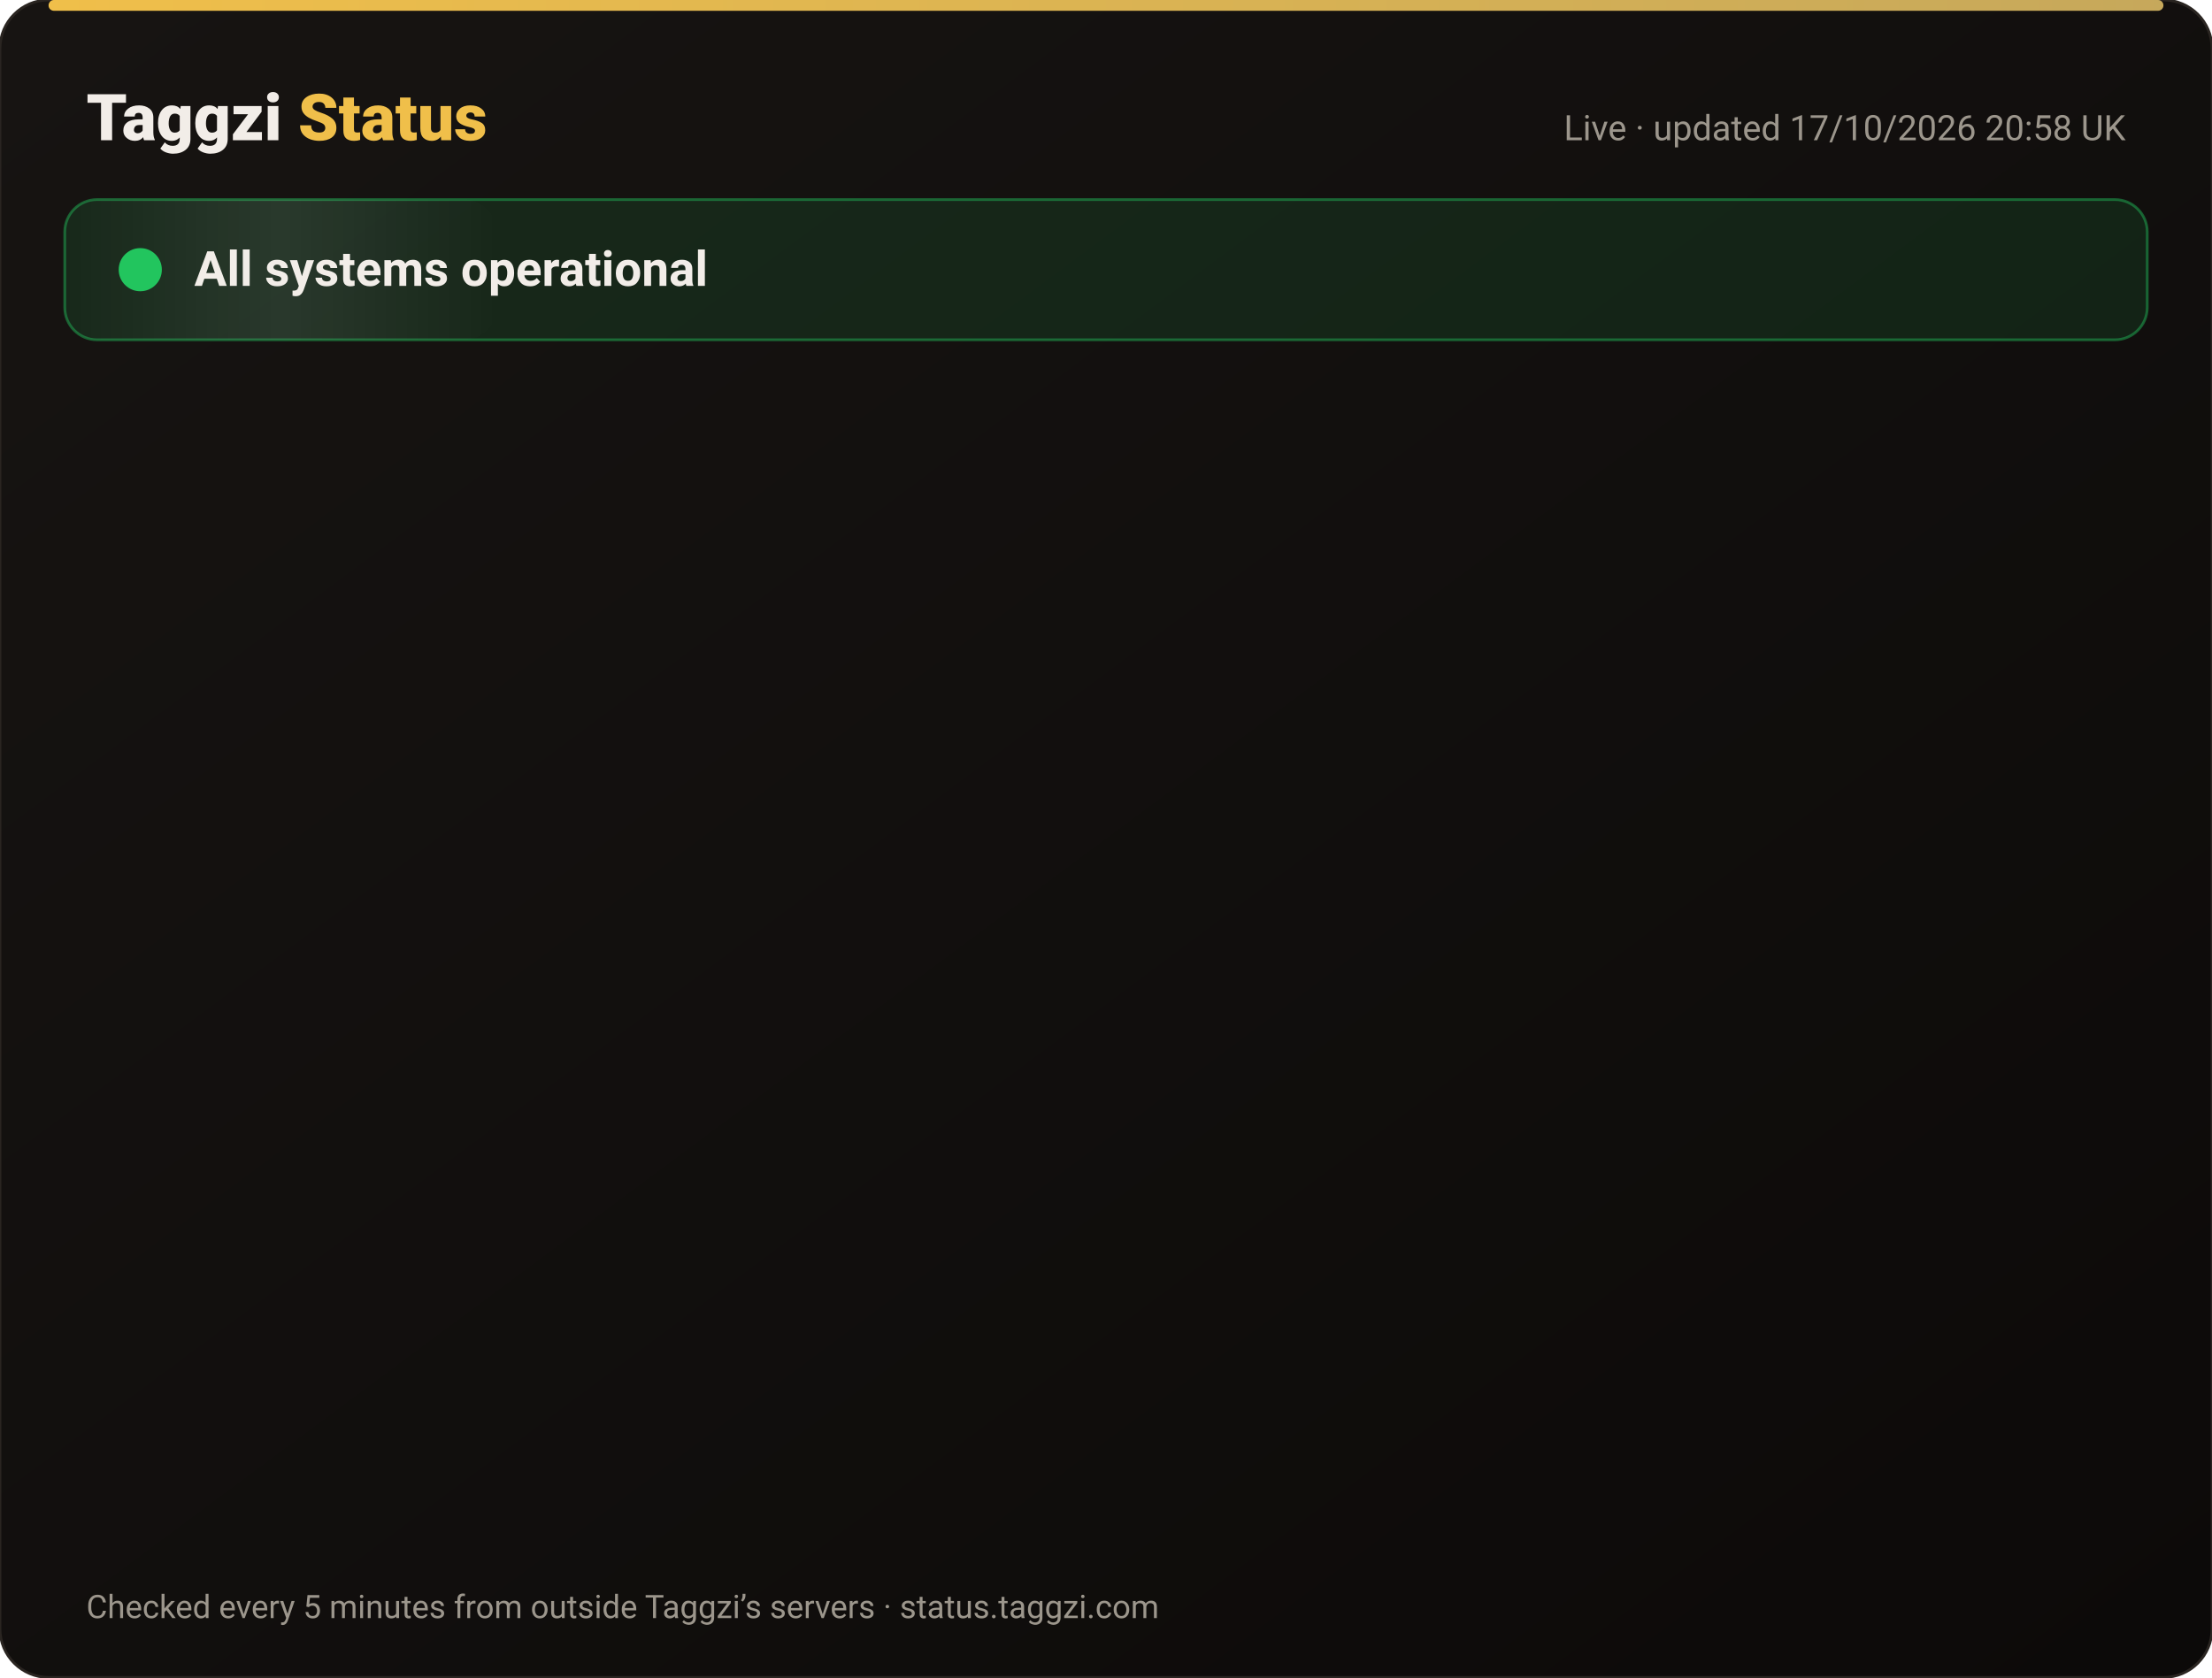
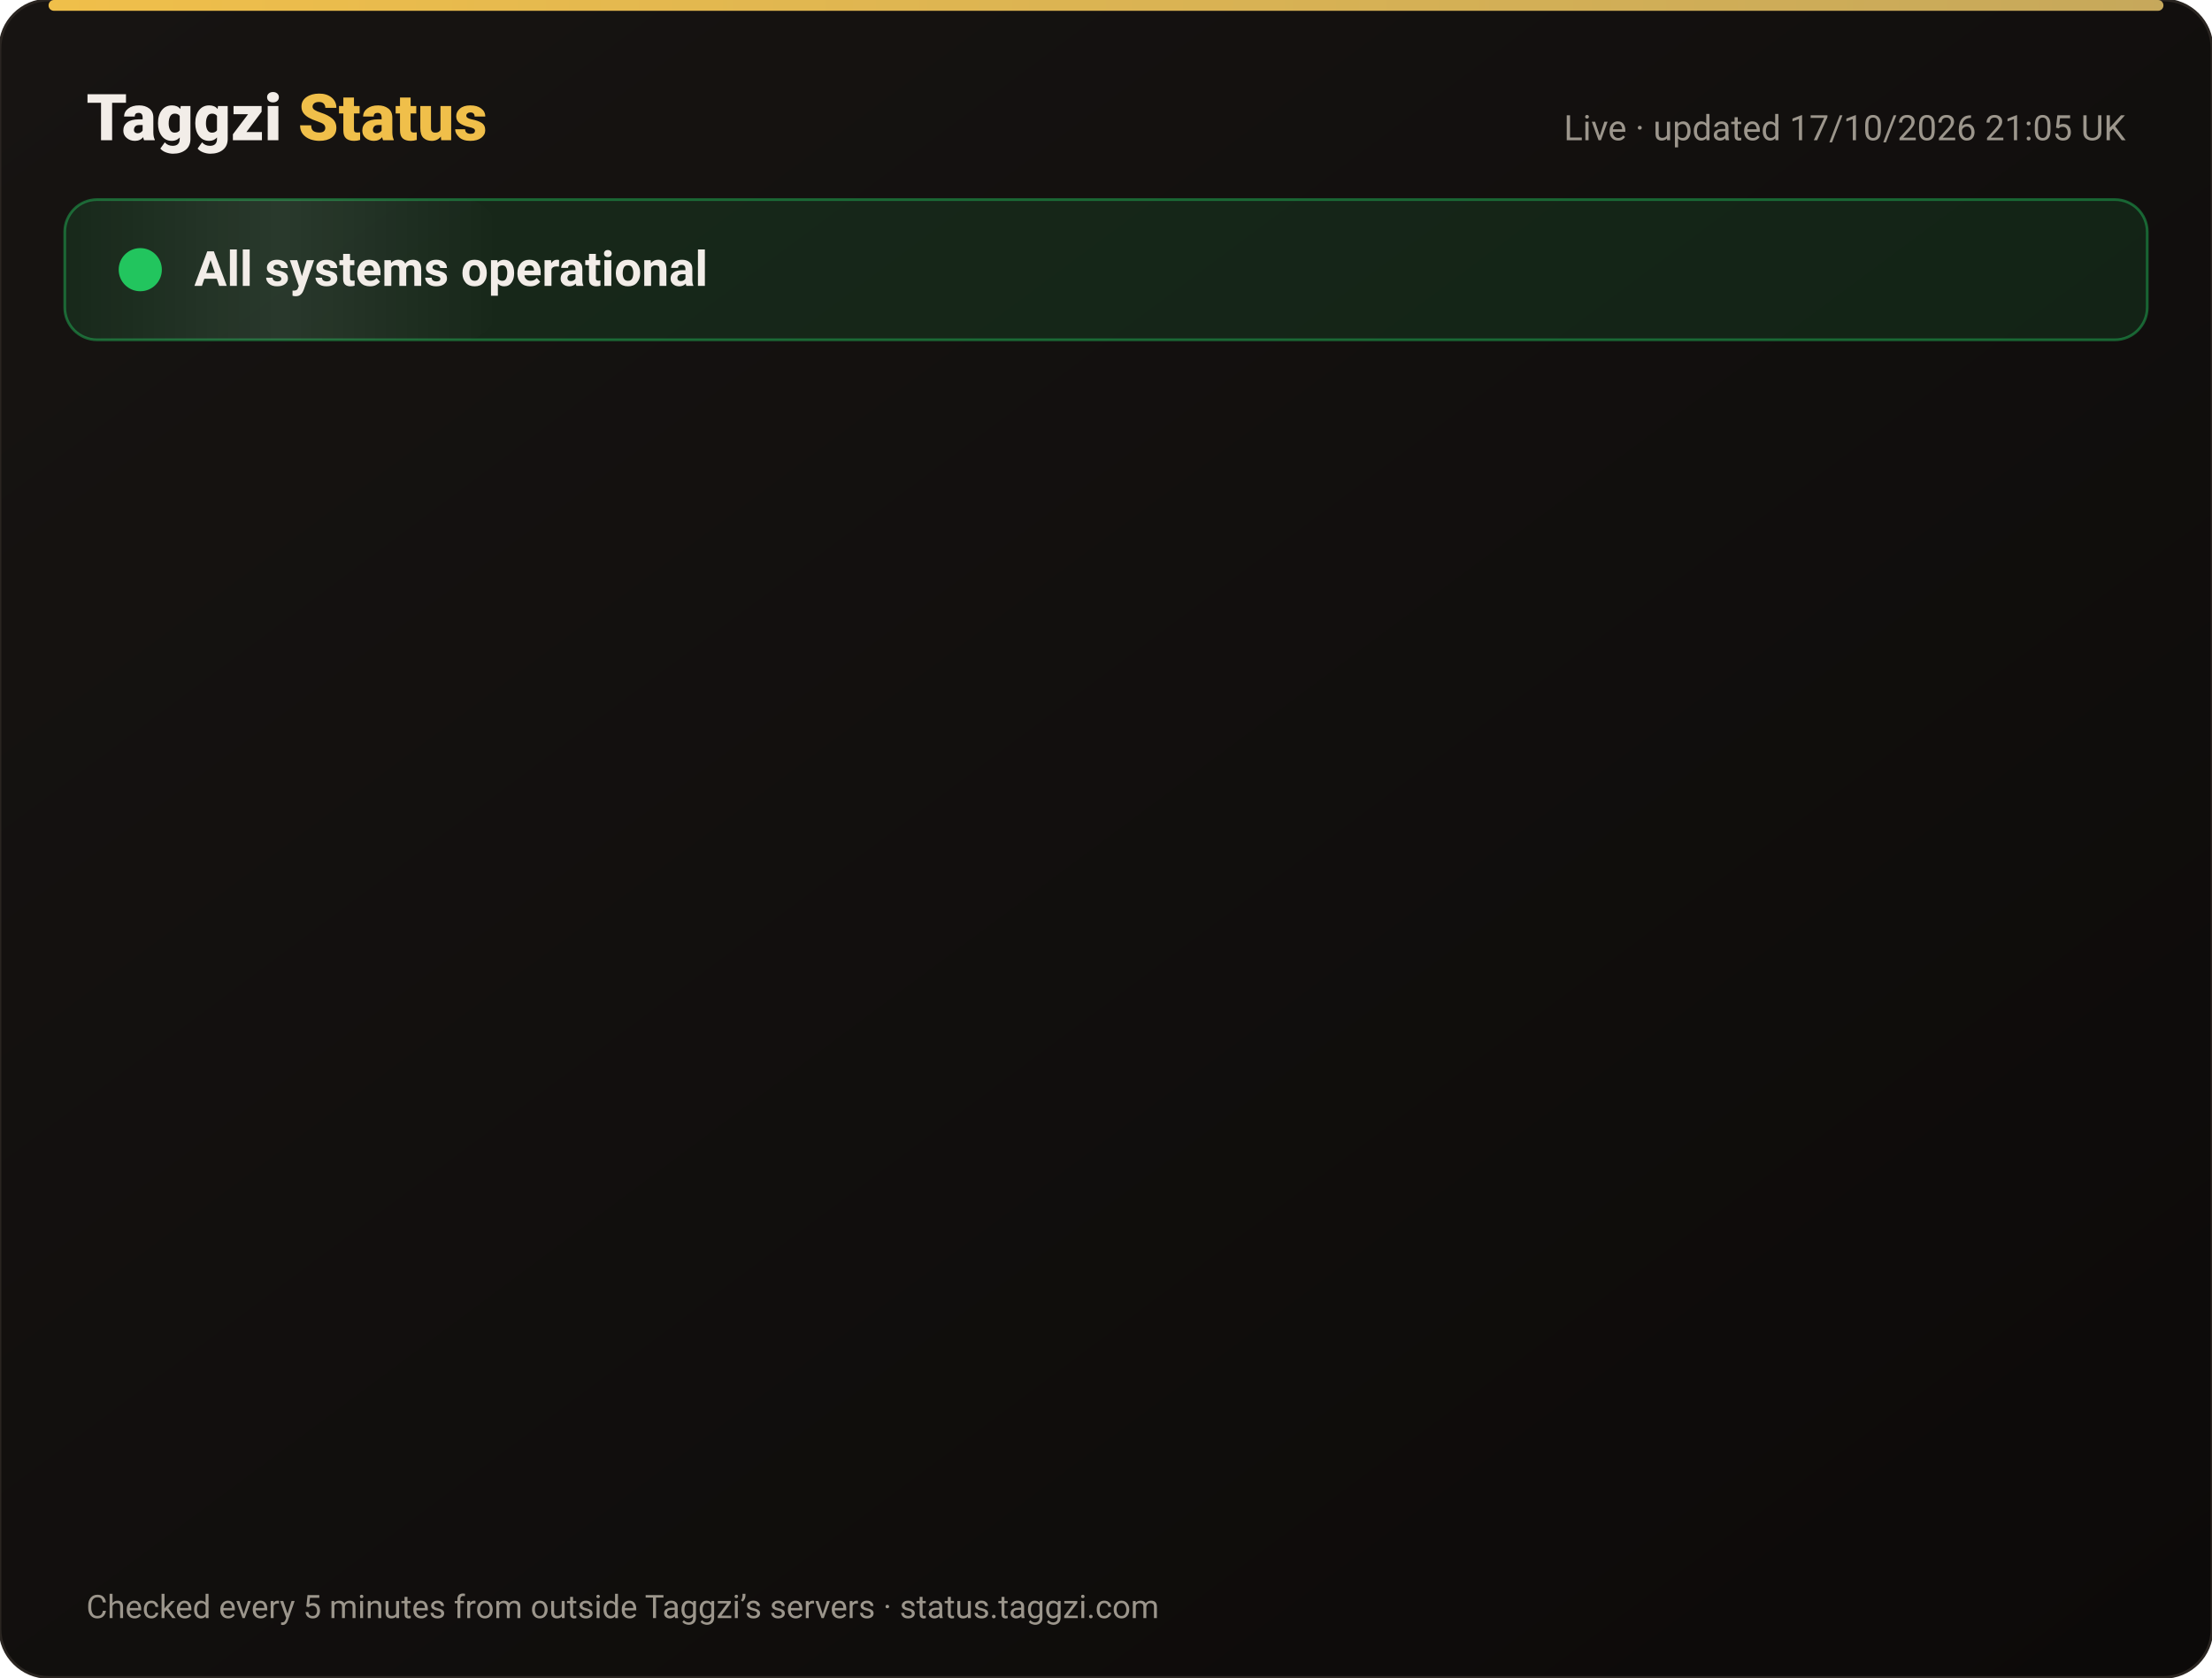
<svg xmlns="http://www.w3.org/2000/svg" width="820" height="622" viewBox="0 0 820 622" font-family="-apple-system,Segoe UI,Roboto,Helvetica,Arial,sans-serif">
  <defs>
    <linearGradient id="bg" x1="0" y1="0" x2="1" y2="1">
      <stop offset="0" stop-color="#171412" />
      <stop offset="1" stop-color="#0C0A09" />
    </linearGradient>
    <linearGradient id="gold" x1="0" x2="1">
      <stop offset="0" stop-color="#F0BF4A" />
      <stop offset="1" stop-color="#c6a85b" />
    </linearGradient>
    <linearGradient id="shine" x1="0" x2="1">
      <stop offset="0" stop-color="#fff" stop-opacity="0" />
      <stop offset=".5" stop-color="#fff" stop-opacity=".08" />
      <stop offset="1" stop-color="#fff" stop-opacity="0" />
    </linearGradient>
  </defs>
  <rect width="820" height="622" rx="18" fill="url(#bg)" stroke="#2a2521" />
  <rect x="18" y="0" width="784" height="4" rx="2" fill="url(#gold)" />
  <text x="32" y="52" font-size="24" font-weight="800" fill="#F2EDE8">Taggzi <tspan fill="#F0BF4A">Status</tspan>
  </text>
-   <text x="788" y="52" font-size="13" fill="#9C968C" text-anchor="end">Live · updated 17/10/2026 20:58 UK</text>
+   <text x="788" y="52" font-size="13" fill="#9C968C" text-anchor="end">Live · updated 17/10/2026 21:05 UK</text>
  <rect x="24" y="74" width="772" height="52" rx="12" fill="#22c55e" fill-opacity=".12" stroke="#22c55e" stroke-opacity=".45" />
  <rect x="24" y="74" width="160" height="52" rx="12" fill="url(#shine)">
    <animate attributeName="x" from="-160" to="820" dur="4s" repeatCount="indefinite" />
  </rect>
  <circle cx="52" cy="100" r="7" fill="#22c55e" />
  <circle cx="52" cy="100" r="7" fill="none" stroke="#22c55e" stroke-width="2">
    <animate attributeName="r" values="7;15;7" dur="2s" repeatCount="indefinite" />
    <animate attributeName="opacity" values=".9;0;.9" dur="2s" repeatCount="indefinite" />
  </circle>
  <text x="72" y="106" font-size="18" font-weight="700" fill="#F2EDE8">All systems operational</text>
  <g opacity="0">
    <animate attributeName="opacity" from="0" to="1" begin="0.00s" dur=".6s" fill="freeze" />
    <line x1="32" y1="188" x2="788" y2="188" stroke="#2a2521" />
    <circle cx="44" cy="166" r="6" fill="#22c55e">
      <animate attributeName="opacity" values="1;.45;1" dur="2.4s" begin="0.00s" repeatCount="indefinite" />
    </circle>
    <text x="62" y="171" font-size="15" font-weight="650" fill="#F2EDE8">Website</text>
    <text x="630" y="171" font-size="13" fill="#9C968C" text-anchor="end">100.00% uptime</text>
    <rect x="648" y="154" width="140" height="24" rx="12" fill="#22c55e" fill-opacity=".14" stroke="#22c55e" stroke-opacity=".5" />
    <text x="718" y="171" font-size="12" font-weight="700" fill="#22c55e" text-anchor="middle">Operational</text>
  </g>
  <g opacity="0">
    <animate attributeName="opacity" from="0" to="1" begin="0.15s" dur=".6s" fill="freeze" />
    <line x1="32" y1="234" x2="788" y2="234" stroke="#2a2521" />
    <circle cx="44" cy="212" r="6" fill="#22c55e">
      <animate attributeName="opacity" values="1;.45;1" dur="2.4s" begin="0.15s" repeatCount="indefinite" />
    </circle>
    <text x="62" y="217" font-size="15" font-weight="650" fill="#F2EDE8">Tag scans</text>
    <text x="630" y="217" font-size="13" fill="#9C968C" text-anchor="end">100.00% uptime</text>
    <rect x="648" y="200" width="140" height="24" rx="12" fill="#22c55e" fill-opacity=".14" stroke="#22c55e" stroke-opacity=".5" />
    <text x="718" y="217" font-size="12" font-weight="700" fill="#22c55e" text-anchor="middle">Operational</text>
  </g>
  <g opacity="0">
    <animate attributeName="opacity" from="0" to="1" begin="0.30s" dur=".6s" fill="freeze" />
    <line x1="32" y1="280" x2="788" y2="280" stroke="#2a2521" />
    <circle cx="44" cy="258" r="6" fill="#22c55e">
      <animate attributeName="opacity" values="1;.45;1" dur="2.4s" begin="0.30s" repeatCount="indefinite" />
    </circle>
    <text x="62" y="263" font-size="15" font-weight="650" fill="#F2EDE8">Manual tag lookup</text>
    <text x="630" y="263" font-size="13" fill="#9C968C" text-anchor="end">100.00% uptime</text>
    <rect x="648" y="246" width="140" height="24" rx="12" fill="#22c55e" fill-opacity=".14" stroke="#22c55e" stroke-opacity=".5" />
    <text x="718" y="263" font-size="12" font-weight="700" fill="#22c55e" text-anchor="middle">Operational</text>
  </g>
  <g opacity="0">
    <animate attributeName="opacity" from="0" to="1" begin="0.45s" dur=".6s" fill="freeze" />
    <line x1="32" y1="326" x2="788" y2="326" stroke="#2a2521" />
    <circle cx="44" cy="304" r="6" fill="#22c55e">
      <animate attributeName="opacity" values="1;.45;1" dur="2.4s" begin="0.45s" repeatCount="indefinite" />
    </circle>
    <text x="62" y="309" font-size="15" font-weight="650" fill="#F2EDE8">App &amp; login</text>
    <text x="630" y="309" font-size="13" fill="#9C968C" text-anchor="end">100.00% uptime</text>
    <rect x="648" y="292" width="140" height="24" rx="12" fill="#22c55e" fill-opacity=".14" stroke="#22c55e" stroke-opacity=".5" />
    <text x="718" y="309" font-size="12" font-weight="700" fill="#22c55e" text-anchor="middle">Operational</text>
  </g>
  <g opacity="0">
    <animate attributeName="opacity" from="0" to="1" begin="0.60s" dur=".6s" fill="freeze" />
    <line x1="32" y1="372" x2="788" y2="372" stroke="#2a2521" />
    <circle cx="44" cy="350" r="6" fill="#22c55e">
      <animate attributeName="opacity" values="1;.45;1" dur="2.4s" begin="0.60s" repeatCount="indefinite" />
    </circle>
    <text x="62" y="355" font-size="15" font-weight="650" fill="#F2EDE8">Community alerts</text>
    <text x="630" y="355" font-size="13" fill="#9C968C" text-anchor="end">100.00% uptime</text>
    <rect x="648" y="338" width="140" height="24" rx="12" fill="#22c55e" fill-opacity=".14" stroke="#22c55e" stroke-opacity=".5" />
    <text x="718" y="355" font-size="12" font-weight="700" fill="#22c55e" text-anchor="middle">Operational</text>
  </g>
  <g opacity="0">
    <animate attributeName="opacity" from="0" to="1" begin="0.75s" dur=".6s" fill="freeze" />
    <line x1="32" y1="418" x2="788" y2="418" stroke="#2a2521" />
    <circle cx="44" cy="396" r="6" fill="#22c55e">
      <animate attributeName="opacity" values="1;.45;1" dur="2.4s" begin="0.75s" repeatCount="indefinite" />
    </circle>
    <text x="62" y="401" font-size="15" font-weight="650" fill="#F2EDE8">Private calling</text>
    <text x="630" y="401" font-size="13" fill="#9C968C" text-anchor="end">100.00% uptime</text>
    <rect x="648" y="384" width="140" height="24" rx="12" fill="#22c55e" fill-opacity=".14" stroke="#22c55e" stroke-opacity=".5" />
    <text x="718" y="401" font-size="12" font-weight="700" fill="#22c55e" text-anchor="middle">Operational</text>
  </g>
  <g opacity="0">
    <animate attributeName="opacity" from="0" to="1" begin="0.90s" dur=".6s" fill="freeze" />
    <line x1="32" y1="464" x2="788" y2="464" stroke="#2a2521" />
    <circle cx="44" cy="442" r="6" fill="#22c55e">
      <animate attributeName="opacity" values="1;.45;1" dur="2.4s" begin="0.90s" repeatCount="indefinite" />
    </circle>
    <text x="62" y="447" font-size="15" font-weight="650" fill="#F2EDE8">Payments</text>
    <text x="630" y="447" font-size="13" fill="#9C968C" text-anchor="end">99.98% uptime</text>
    <rect x="648" y="430" width="140" height="24" rx="12" fill="#22c55e" fill-opacity=".14" stroke="#22c55e" stroke-opacity=".5" />
    <text x="718" y="447" font-size="12" font-weight="700" fill="#22c55e" text-anchor="middle">Operational</text>
  </g>
  <g opacity="0">
    <animate attributeName="opacity" from="0" to="1" begin="1.05s" dur=".6s" fill="freeze" />
    <line x1="32" y1="510" x2="788" y2="510" stroke="#2a2521" />
    <circle cx="44" cy="488" r="6" fill="#22c55e">
      <animate attributeName="opacity" values="1;.45;1" dur="2.4s" begin="1.05s" repeatCount="indefinite" />
    </circle>
    <text x="62" y="493" font-size="15" font-weight="650" fill="#F2EDE8">Email &amp; support</text>
    <text x="630" y="493" font-size="13" fill="#9C968C" text-anchor="end">100.00% uptime</text>
    <rect x="648" y="476" width="140" height="24" rx="12" fill="#22c55e" fill-opacity=".14" stroke="#22c55e" stroke-opacity=".5" />
    <text x="718" y="493" font-size="12" font-weight="700" fill="#22c55e" text-anchor="middle">Operational</text>
  </g>
  <g opacity="0">
    <animate attributeName="opacity" from="0" to="1" begin="1.20s" dur=".6s" fill="freeze" />
    <line x1="32" y1="556" x2="788" y2="556" stroke="#2a2521" />
    <circle cx="44" cy="534" r="6" fill="#22c55e">
      <animate attributeName="opacity" values="1;.45;1" dur="2.4s" begin="1.20s" repeatCount="indefinite" />
    </circle>
    <text x="62" y="539" font-size="15" font-weight="650" fill="#F2EDE8">Secure connection (SSL)</text>
    <text x="630" y="539" font-size="13" fill="#9C968C" text-anchor="end">100.00% uptime</text>
    <rect x="648" y="522" width="140" height="24" rx="12" fill="#22c55e" fill-opacity=".14" stroke="#22c55e" stroke-opacity=".5" />
    <text x="718" y="539" font-size="12" font-weight="700" fill="#22c55e" text-anchor="middle">Operational</text>
  </g>
  <text x="32" y="600" font-size="12" fill="#9C968C">Checked every 5 minutes from outside Taggzi’s servers · status.taggzi.com</text>
</svg>
